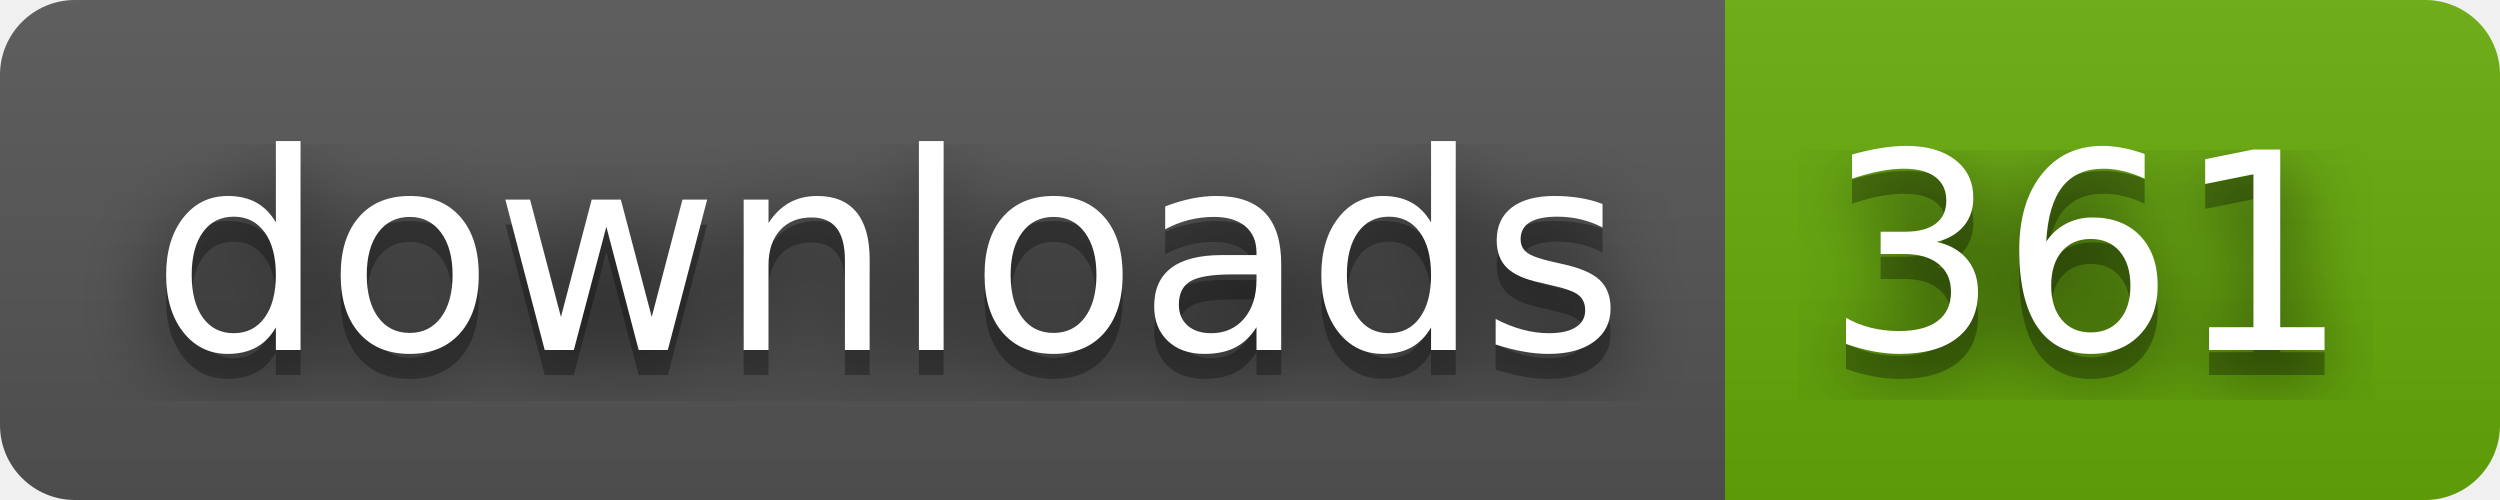
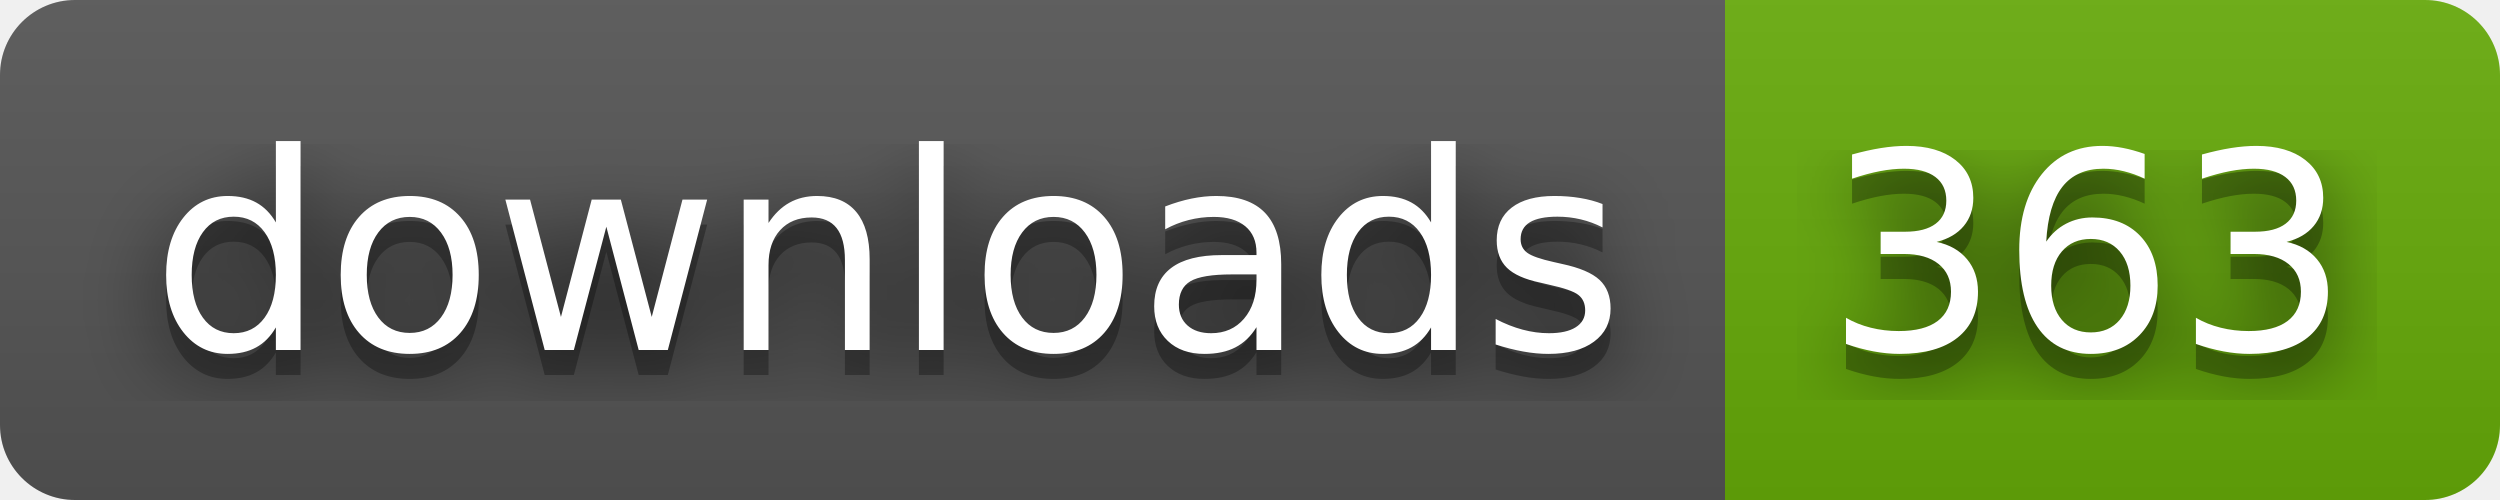
- <svg xmlns="http://www.w3.org/2000/svg" width="100" height="20" role="img" aria-label="downloads: 361">
+ <svg xmlns="http://www.w3.org/2000/svg" width="100" height="20" role="img" aria-label="downloads: 363">
  <filter id="blur">
    <feGaussianBlur stdDeviation="16" />
  </filter>
  <linearGradient id="s" x2="0" y2="100%">
    <stop offset="0" stop-color="#bbb" stop-opacity=".1" />
    <stop offset="1" stop-opacity=".1" />
  </linearGradient>
  <clipPath id="r">
    <rect width="100" height="20" rx="3" />
  </clipPath>
  <g clip-path="url(#r)">
    <rect width="69" height="20" fill="#555" />
    <rect x="69" width="31" height="20" fill="#67ac09" />
    <rect width="100" height="20" fill="url(#s)" />
  </g>
  <g fill="#fff" text-anchor="middle" font-family="Verdana,Geneva,DejaVu Sans,sans-serif" text-rendering="geometricPrecision" font-size="110">
    <g transform="scale(.1)">
      <g aria-hidden="true" fill="#010101">
        <text x="355" y="150" fill-opacity=".8" filter="url(#blur)" textLength="590">downloads</text>
        <text x="355" y="150" fill-opacity=".3" textLength="590">downloads</text>
      </g>
      <text x="355" y="140" textLength="590">downloads</text>
    </g>
    <g transform="scale(.1)">
      <g aria-hidden="true" fill="#010101">
-         <text x="835" y="150" fill-opacity=".8" filter="url(#blur)" textLength="210">361</text>
-         <text x="835" y="150" fill-opacity=".3" textLength="210">361</text>
+         <text x="835" y="150" fill-opacity=".8" filter="url(#blur)" textLength="210">363</text>
+         <text x="835" y="150" fill-opacity=".3" textLength="210">363</text>
      </g>
-       <text x="835" y="140" textLength="210">361</text>
+       <text x="835" y="140" textLength="210">363</text>
    </g>
  </g>
</svg>
